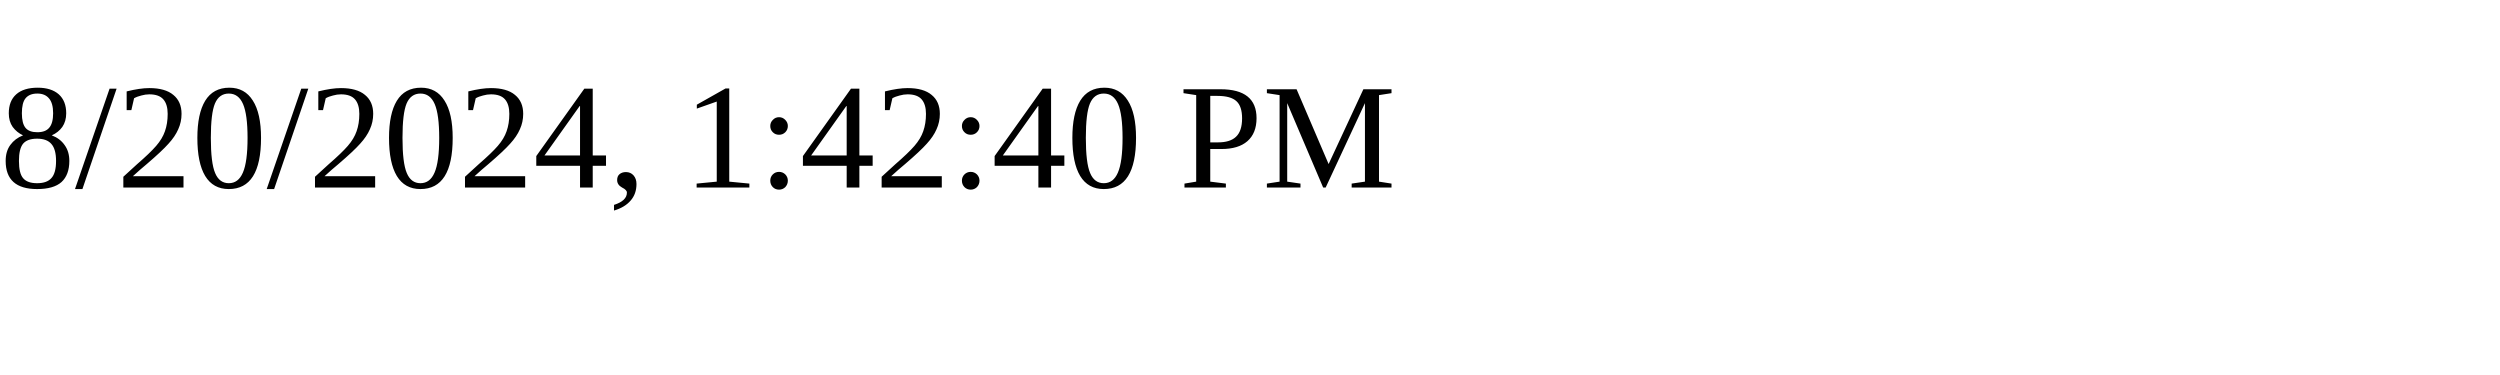
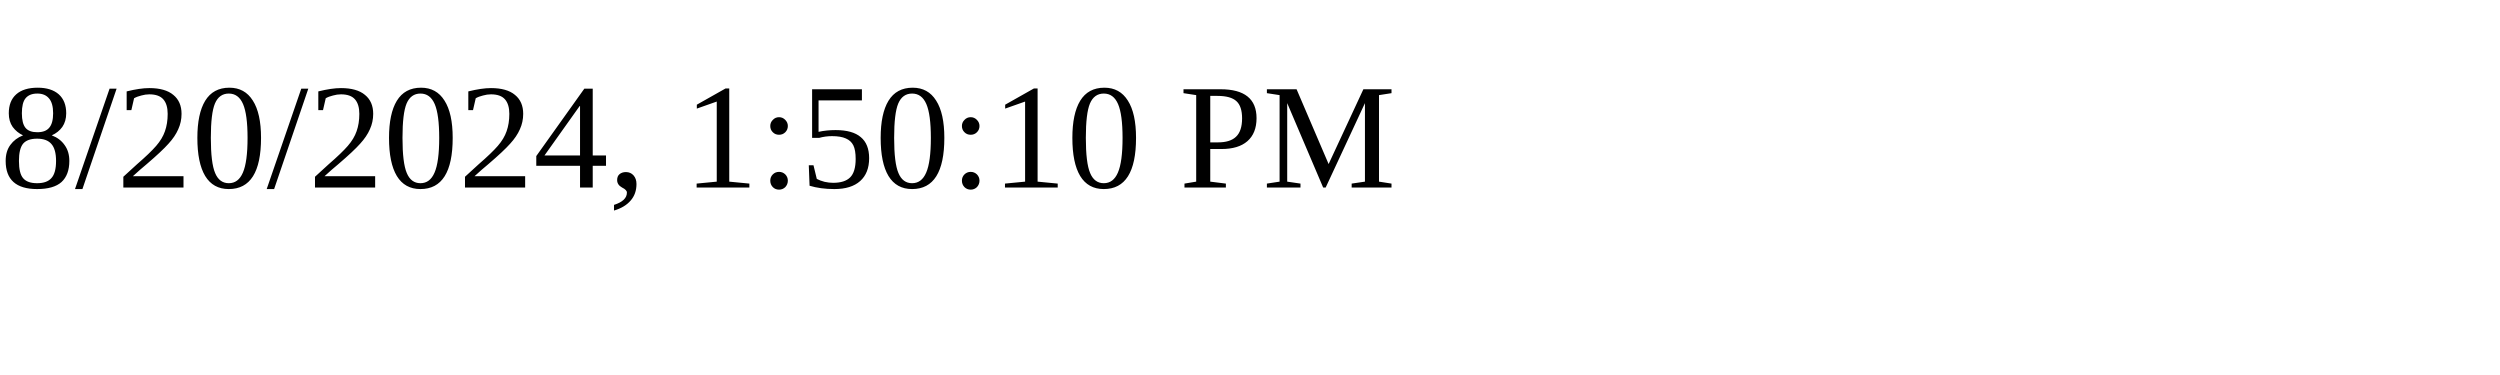
<svg xmlns="http://www.w3.org/2000/svg" height="30" width="200">
-   <text x="0" y="15">8/20/2024, 1:42:40 PM</text>
+   <text x="0" y="15">8/20/2024, 1:50:10 PM</text>
</svg>
